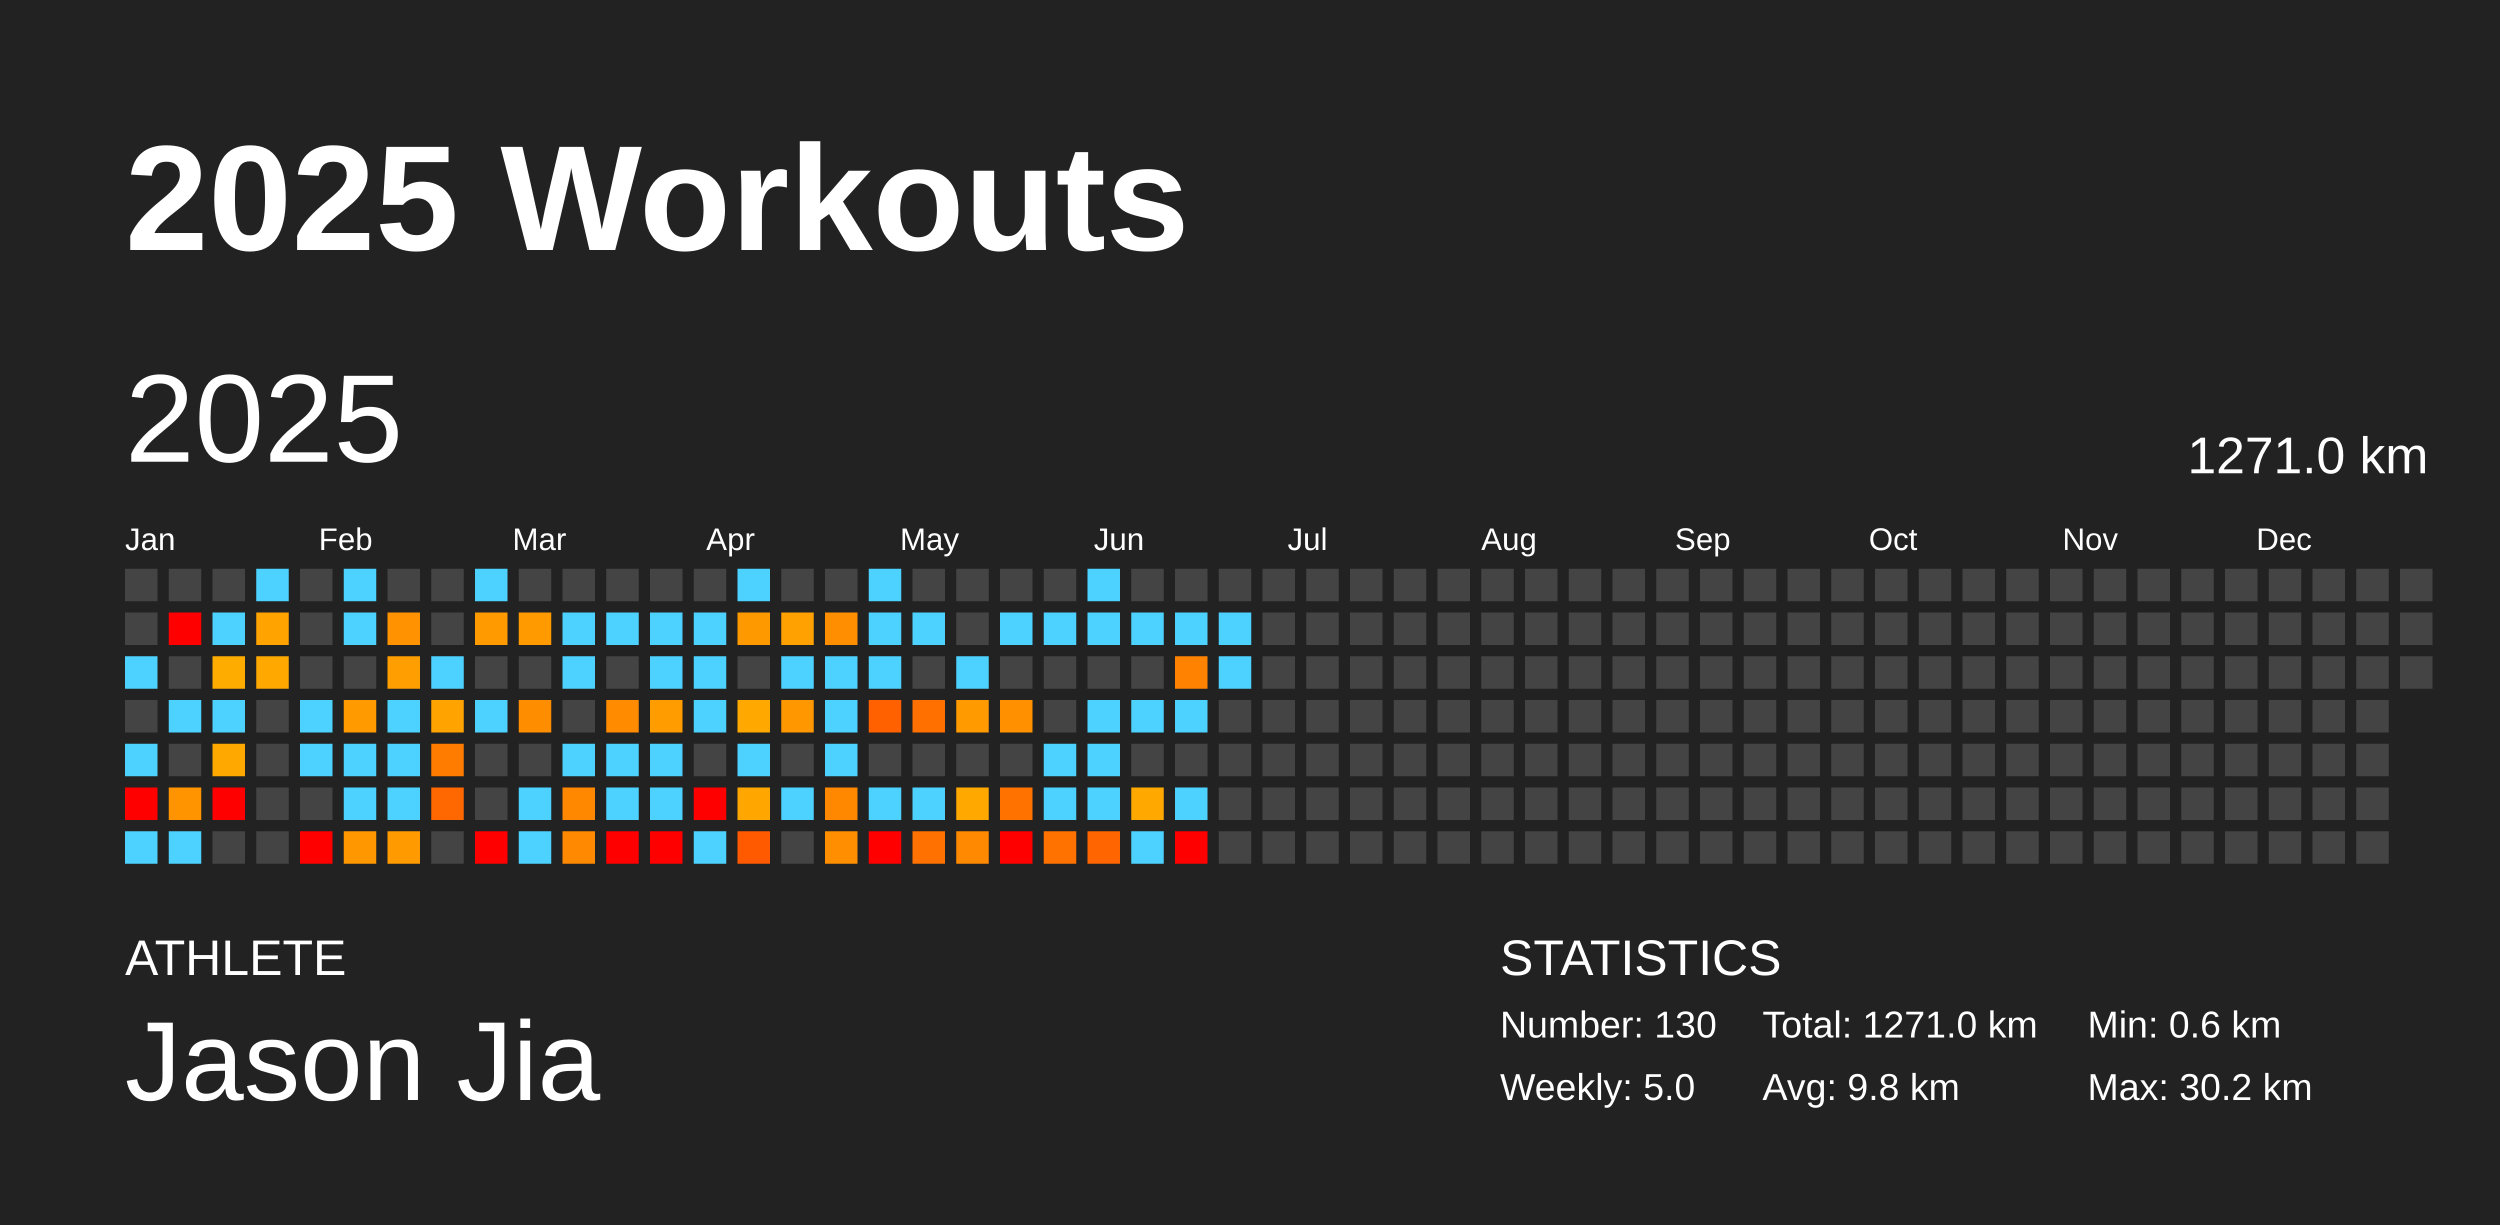
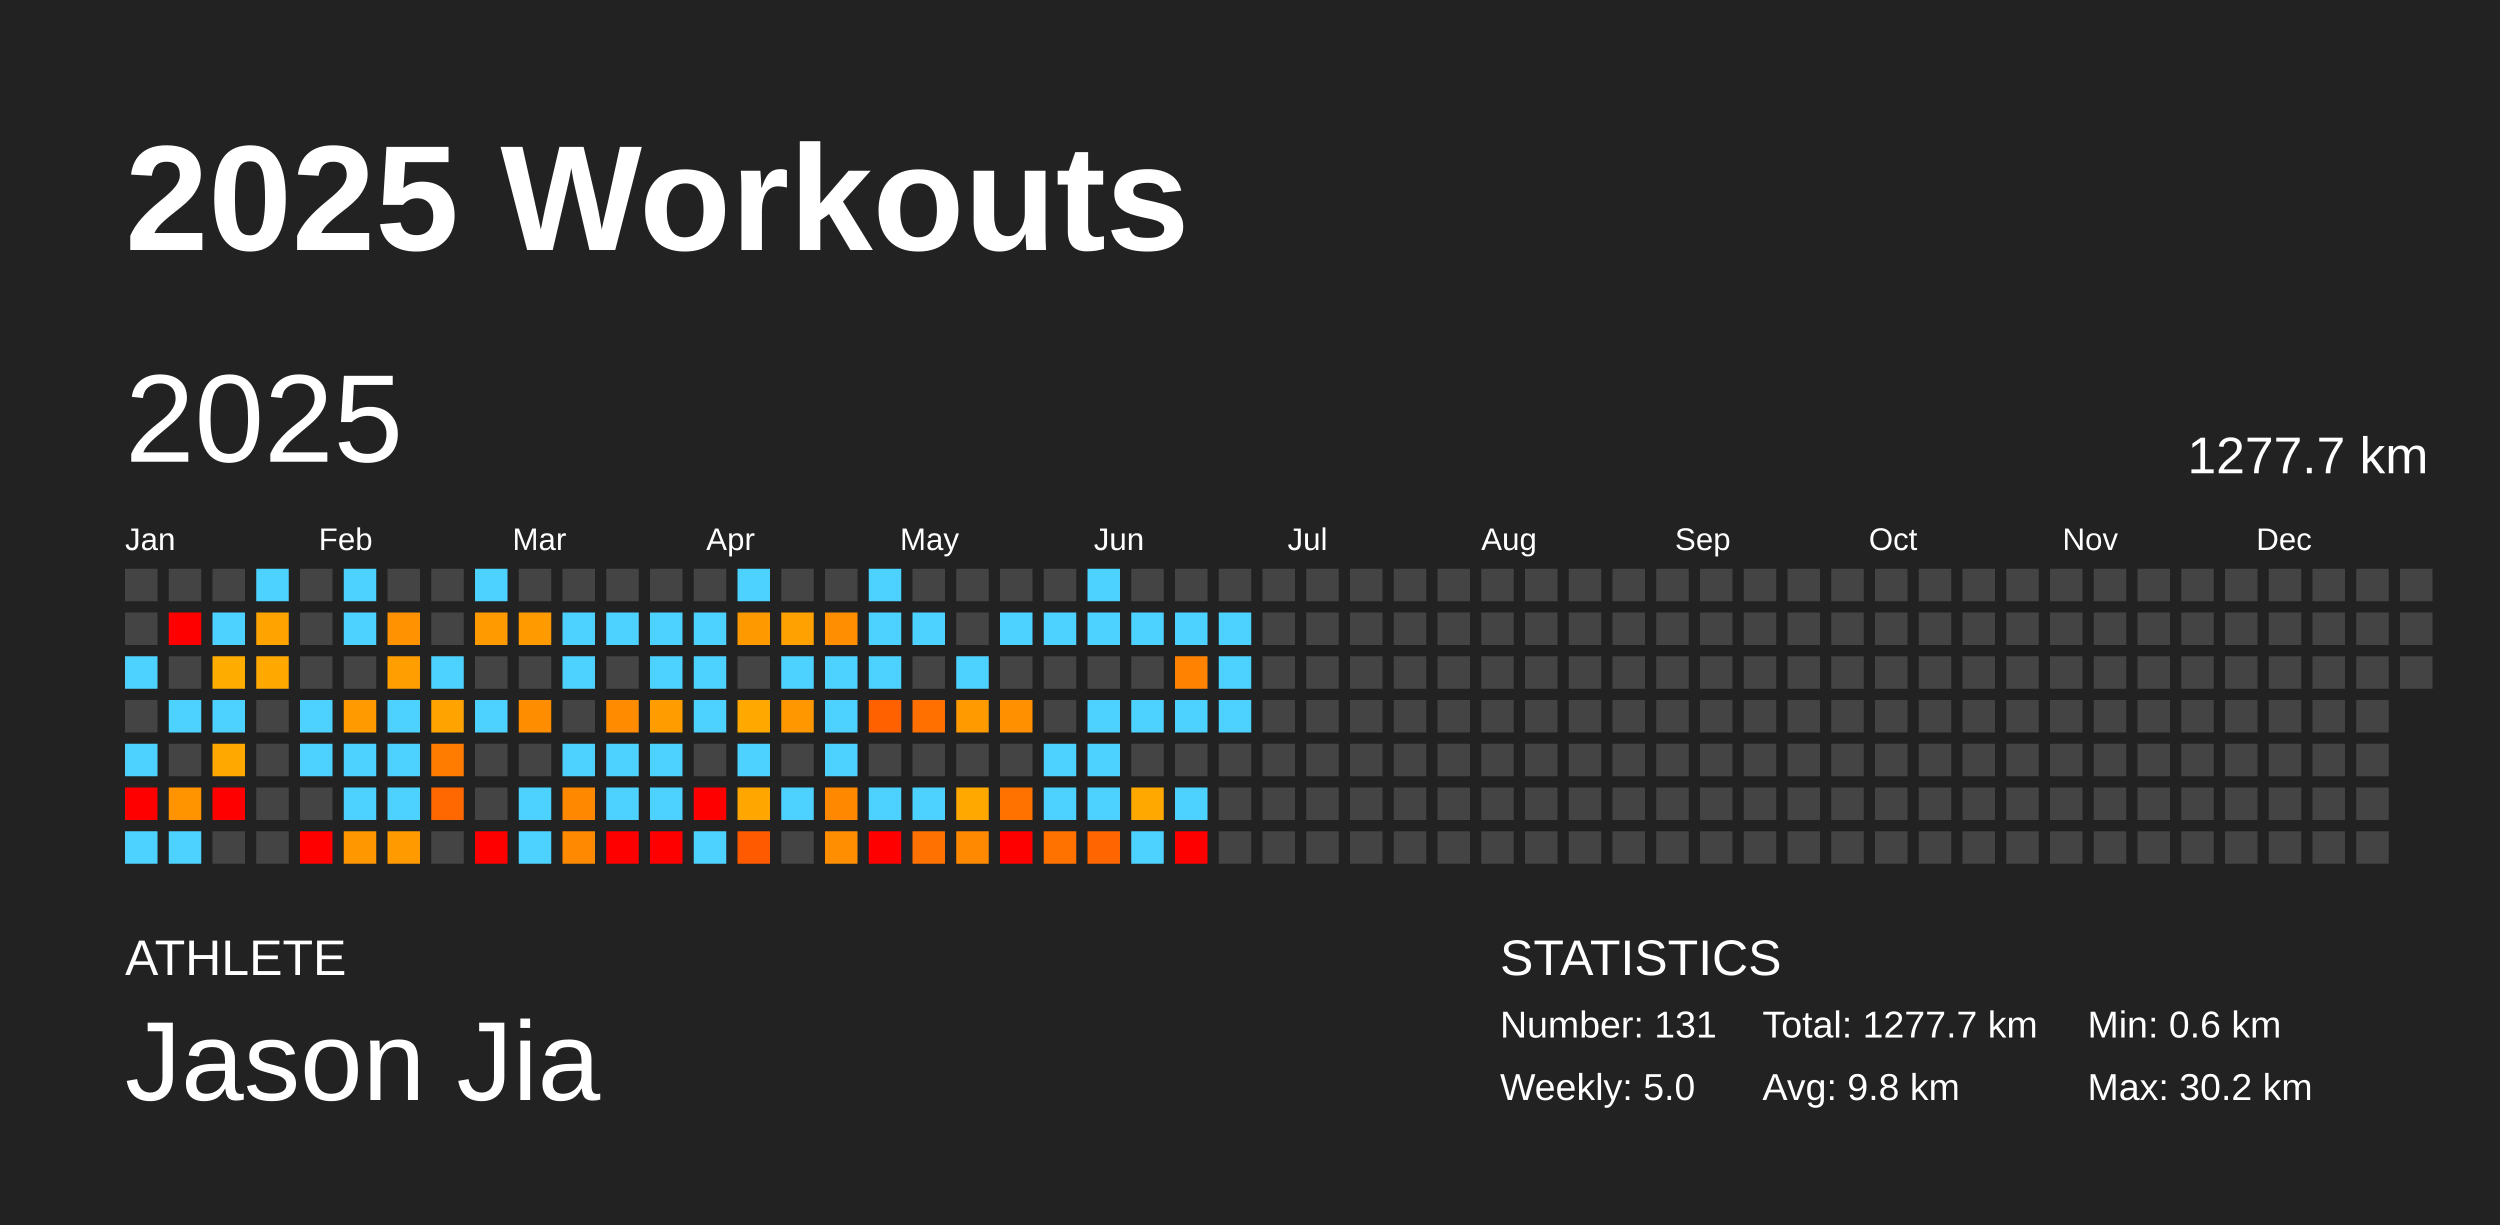
<svg xmlns="http://www.w3.org/2000/svg" baseProfile="full" height="98mm" version="1.1" viewBox="0,0,200,98" width="200mm">
  <defs />
  <rect fill="#222222" height="98" width="200" x="0" y="0" />
  <text fill="#FFFFFF" style="font-size:12px; font-family:Arial; font-weight:bold;" x="10" y="20">2025 Workouts</text>
  <text fill="#FFFFFF" style="font-size:4px; font-family:Arial" x="10" y="78">ATHLETE</text>
  <text fill="#FFFFFF" style="font-size:9px; font-family:Arial" x="10" y="88">Jason Jia</text>
  <text fill="#FFFFFF" style="font-size:4px; font-family:Arial" x="120" y="78">STATISTICS</text>
-   <text fill="#FFFFFF" style="font-size:3px; font-family:Arial" x="120" y="83">Number: 130</text>
+   <text fill="#FFFFFF" style="font-size:3px; font-family:Arial" x="120" y="83">Number: 131</text>
  <text fill="#FFFFFF" style="font-size:3px; font-family:Arial" x="120" y="88">Weekly: 5.0</text>
-   <text fill="#FFFFFF" style="font-size:3px; font-family:Arial" x="141" y="83">Total: 1271.0 km</text>
+   <text fill="#FFFFFF" style="font-size:3px; font-family:Arial" x="141" y="83">Total: 1277.7 km</text>
  <text fill="#FFFFFF" style="font-size:3px; font-family:Arial" x="141" y="88">Avg: 9.8 km</text>
  <text fill="#FFFFFF" style="font-size:3px; font-family:Arial" x="167" y="83">Min: 0.6 km</text>
  <text fill="#FFFFFF" style="font-size:3px; font-family:Arial" x="167" y="88">Max: 30.2 km</text>
  <text dominant-baseline="hanging" fill="#FFFFFF" style="font-size:10.0px; font-family:Arial;" x="10" y="30">2025</text>
-   <text dominant-baseline="hanging" fill="#FFFFFF" style="font-size:4.125px; font-family:Arial;" x="175" y="35">1271.0 km</text>
+   <text dominant-baseline="hanging" fill="#FFFFFF" style="font-size:4.125px; font-family:Arial;" x="175" y="35">1277.7 km</text>
  <text fill="#FFFFFF" style="font-size:2.5px; font-family:Arial" x="10.0" y="44">Jan</text>
  <text fill="#FFFFFF" style="font-size:2.5px; font-family:Arial" x="25.5" y="44">Feb</text>
  <text fill="#FFFFFF" style="font-size:2.5px; font-family:Arial" x="41.0" y="44">Mar</text>
  <text fill="#FFFFFF" style="font-size:2.5px; font-family:Arial" x="56.5" y="44">Apr</text>
  <text fill="#FFFFFF" style="font-size:2.5px; font-family:Arial" x="72.0" y="44">May</text>
  <text fill="#FFFFFF" style="font-size:2.5px; font-family:Arial" x="87.5" y="44">Jun</text>
  <text fill="#FFFFFF" style="font-size:2.5px; font-family:Arial" x="103.0" y="44">Jul</text>
  <text fill="#FFFFFF" style="font-size:2.5px; font-family:Arial" x="118.5" y="44">Aug</text>
  <text fill="#FFFFFF" style="font-size:2.5px; font-family:Arial" x="134.0" y="44">Sep</text>
  <text fill="#FFFFFF" style="font-size:2.5px; font-family:Arial" x="149.5" y="44">Oct</text>
  <text fill="#FFFFFF" style="font-size:2.5px; font-family:Arial" x="165.0" y="44">Nov</text>
  <text fill="#FFFFFF" style="font-size:2.5px; font-family:Arial" x="180.5" y="44">Dec</text>
  <rect fill="#444444" height="2.6" width="2.6" x="10.0" y="45.5" />
  <rect fill="#444444" height="2.6" width="2.6" x="10.0" y="49.0" />
  <rect fill="#4dd2ff" height="2.6" width="2.6" x="10.0" y="52.5" />
  <rect fill="#444444" height="2.6" width="2.6" x="10.0" y="56.0" />
  <rect fill="#4dd2ff" height="2.6" width="2.6" x="10.0" y="59.5" />
  <rect fill="red" height="2.6" width="2.6" x="10.0" y="63.0" />
  <rect fill="#4dd2ff" height="2.6" width="2.6" x="10.0" y="66.5" />
  <rect fill="#444444" height="2.6" width="2.6" x="13.5" y="45.5" />
  <rect fill="red" height="2.6" width="2.6" x="13.5" y="49.0" />
  <rect fill="#444444" height="2.6" width="2.6" x="13.5" y="52.5" />
  <rect fill="#4dd2ff" height="2.6" width="2.6" x="13.5" y="56.0" />
  <rect fill="#444444" height="2.6" width="2.6" x="13.5" y="59.5" />
  <rect fill="#ff9300" height="2.6" width="2.6" x="13.5" y="63.0" />
  <rect fill="#4dd2ff" height="2.6" width="2.6" x="13.5" y="66.5" />
  <rect fill="#444444" height="2.6" width="2.6" x="17.0" y="45.5" />
  <rect fill="#4dd2ff" height="2.6" width="2.6" x="17.0" y="49.0" />
  <rect fill="#ffac00" height="2.6" width="2.6" x="17.0" y="52.5" />
  <rect fill="#4dd2ff" height="2.6" width="2.6" x="17.0" y="56.0" />
  <rect fill="#ffa900" height="2.6" width="2.6" x="17.0" y="59.5" />
  <rect fill="red" height="2.6" width="2.6" x="17.0" y="63.0" />
  <rect fill="#444444" height="2.6" width="2.6" x="17.0" y="66.5" />
  <rect fill="#4dd2ff" height="2.6" width="2.6" x="20.5" y="45.5" />
  <rect fill="#ffa300" height="2.6" width="2.6" x="20.5" y="49.0" />
  <rect fill="#ffa800" height="2.6" width="2.6" x="20.5" y="52.5" />
  <rect fill="#444444" height="2.6" width="2.6" x="20.5" y="56.0" />
  <rect fill="#444444" height="2.6" width="2.6" x="20.5" y="59.5" />
  <rect fill="#444444" height="2.6" width="2.6" x="20.5" y="63.0" />
  <rect fill="#444444" height="2.6" width="2.6" x="20.5" y="66.5" />
  <rect fill="#444444" height="2.6" width="2.6" x="24.0" y="45.5" />
  <rect fill="#444444" height="2.6" width="2.6" x="24.0" y="49.0" />
  <rect fill="#444444" height="2.6" width="2.6" x="24.0" y="52.5" />
  <rect fill="#4dd2ff" height="2.6" width="2.6" x="24.0" y="56.0" />
  <rect fill="#4dd2ff" height="2.6" width="2.6" x="24.0" y="59.5" />
  <rect fill="#444444" height="2.6" width="2.6" x="24.0" y="63.0" />
  <rect fill="red" height="2.6" width="2.6" x="24.0" y="66.5" />
  <rect fill="#4dd2ff" height="2.6" width="2.6" x="27.5" y="45.5" />
  <rect fill="#4dd2ff" height="2.6" width="2.6" x="27.5" y="49.0" />
  <rect fill="#444444" height="2.6" width="2.6" x="27.5" y="52.5" />
  <rect fill="#ff9b00" height="2.6" width="2.6" x="27.5" y="56.0" />
  <rect fill="#4dd2ff" height="2.6" width="2.6" x="27.5" y="59.5" />
  <rect fill="#4dd2ff" height="2.6" width="2.6" x="27.5" y="63.0" />
  <rect fill="#ff9800" height="2.6" width="2.6" x="27.5" y="66.5" />
  <rect fill="#444444" height="2.6" width="2.6" x="31.0" y="45.5" />
  <rect fill="#ff9200" height="2.6" width="2.6" x="31.0" y="49.0" />
  <rect fill="#ff9e00" height="2.6" width="2.6" x="31.0" y="52.5" />
  <rect fill="#4dd2ff" height="2.6" width="2.6" x="31.0" y="56.0" />
  <rect fill="#4dd2ff" height="2.6" width="2.6" x="31.0" y="59.5" />
  <rect fill="#4dd2ff" height="2.6" width="2.6" x="31.0" y="63.0" />
  <rect fill="#ff9b00" height="2.6" width="2.6" x="31.0" y="66.5" />
  <rect fill="#444444" height="2.6" width="2.6" x="34.5" y="45.5" />
  <rect fill="#444444" height="2.6" width="2.6" x="34.5" y="49.0" />
  <rect fill="#4dd2ff" height="2.6" width="2.6" x="34.5" y="52.5" />
  <rect fill="#ffa300" height="2.6" width="2.6" x="34.5" y="56.0" />
  <rect fill="#ff7c00" height="2.6" width="2.6" x="34.5" y="59.5" />
  <rect fill="#ff6800" height="2.6" width="2.6" x="34.5" y="63.0" />
  <rect fill="#444444" height="2.6" width="2.6" x="34.5" y="66.5" />
  <rect fill="#4dd2ff" height="2.6" width="2.6" x="38.0" y="45.5" />
  <rect fill="#ff9a00" height="2.6" width="2.6" x="38.0" y="49.0" />
  <rect fill="#444444" height="2.6" width="2.6" x="38.0" y="52.5" />
  <rect fill="#4dd2ff" height="2.6" width="2.6" x="38.0" y="56.0" />
  <rect fill="#444444" height="2.6" width="2.6" x="38.0" y="59.5" />
  <rect fill="#444444" height="2.6" width="2.6" x="38.0" y="63.0" />
  <rect fill="red" height="2.6" width="2.6" x="38.0" y="66.5" />
  <rect fill="#444444" height="2.6" width="2.6" x="41.5" y="45.5" />
  <rect fill="#ff9b00" height="2.6" width="2.6" x="41.5" y="49.0" />
  <rect fill="#444444" height="2.6" width="2.6" x="41.5" y="52.5" />
  <rect fill="#ff8d00" height="2.6" width="2.6" x="41.5" y="56.0" />
  <rect fill="#444444" height="2.6" width="2.6" x="41.5" y="59.5" />
  <rect fill="#4dd2ff" height="2.6" width="2.6" x="41.5" y="63.0" />
  <rect fill="#4dd2ff" height="2.6" width="2.6" x="41.5" y="66.5" />
  <rect fill="#444444" height="2.6" width="2.6" x="45.0" y="45.5" />
  <rect fill="#4dd2ff" height="2.6" width="2.6" x="45.0" y="49.0" />
  <rect fill="#4dd2ff" height="2.6" width="2.6" x="45.0" y="52.5" />
  <rect fill="#444444" height="2.6" width="2.6" x="45.0" y="56.0" />
  <rect fill="#4dd2ff" height="2.6" width="2.6" x="45.0" y="59.5" />
  <rect fill="#ff8800" height="2.6" width="2.6" x="45.0" y="63.0" />
  <rect fill="#ff8900" height="2.6" width="2.6" x="45.0" y="66.5" />
  <rect fill="#444444" height="2.6" width="2.6" x="48.5" y="45.5" />
  <rect fill="#4dd2ff" height="2.6" width="2.6" x="48.5" y="49.0" />
  <rect fill="#444444" height="2.6" width="2.6" x="48.5" y="52.5" />
  <rect fill="#ff8c00" height="2.6" width="2.6" x="48.5" y="56.0" />
  <rect fill="#4dd2ff" height="2.6" width="2.6" x="48.5" y="59.5" />
  <rect fill="#4dd2ff" height="2.6" width="2.6" x="48.5" y="63.0" />
  <rect fill="red" height="2.6" width="2.6" x="48.5" y="66.5" />
  <rect fill="#444444" height="2.6" width="2.6" x="52.0" y="45.5" />
  <rect fill="#4dd2ff" height="2.6" width="2.6" x="52.0" y="49.0" />
  <rect fill="#4dd2ff" height="2.6" width="2.6" x="52.0" y="52.5" />
  <rect fill="#ff9c00" height="2.6" width="2.6" x="52.0" y="56.0" />
  <rect fill="#4dd2ff" height="2.6" width="2.6" x="52.0" y="59.5" />
  <rect fill="#4dd2ff" height="2.6" width="2.6" x="52.0" y="63.0" />
  <rect fill="red" height="2.6" width="2.6" x="52.0" y="66.5" />
  <rect fill="#444444" height="2.6" width="2.6" x="55.5" y="45.5" />
  <rect fill="#4dd2ff" height="2.6" width="2.6" x="55.5" y="49.0" />
  <rect fill="#4dd2ff" height="2.6" width="2.6" x="55.5" y="52.5" />
  <rect fill="#4dd2ff" height="2.6" width="2.6" x="55.5" y="56.0" />
  <rect fill="#444444" height="2.6" width="2.6" x="55.5" y="59.5" />
  <rect fill="red" height="2.6" width="2.6" x="55.5" y="63.0" />
  <rect fill="#4dd2ff" height="2.6" width="2.6" x="55.5" y="66.5" />
  <rect fill="#4dd2ff" height="2.6" width="2.6" x="59.0" y="45.5" />
  <rect fill="#ff9900" height="2.6" width="2.6" x="59.0" y="49.0" />
  <rect fill="#444444" height="2.6" width="2.6" x="59.0" y="52.5" />
  <rect fill="#ffa900" height="2.6" width="2.6" x="59.0" y="56.0" />
  <rect fill="#4dd2ff" height="2.6" width="2.6" x="59.0" y="59.5" />
  <rect fill="#ffa700" height="2.6" width="2.6" x="59.0" y="63.0" />
  <rect fill="#ff5a00" height="2.6" width="2.6" x="59.0" y="66.5" />
  <rect fill="#444444" height="2.6" width="2.6" x="62.5" y="45.5" />
  <rect fill="#ffa100" height="2.6" width="2.6" x="62.5" y="49.0" />
  <rect fill="#4dd2ff" height="2.6" width="2.6" x="62.5" y="52.5" />
  <rect fill="#ff9700" height="2.6" width="2.6" x="62.5" y="56.0" />
  <rect fill="#444444" height="2.6" width="2.6" x="62.5" y="59.5" />
  <rect fill="#4dd2ff" height="2.6" width="2.6" x="62.5" y="63.0" />
  <rect fill="#444444" height="2.6" width="2.6" x="62.5" y="66.5" />
  <rect fill="#444444" height="2.6" width="2.6" x="66.0" y="45.5" />
  <rect fill="#ff8e00" height="2.6" width="2.6" x="66.0" y="49.0" />
  <rect fill="#4dd2ff" height="2.6" width="2.6" x="66.0" y="52.5" />
  <rect fill="#4dd2ff" height="2.6" width="2.6" x="66.0" y="56.0" />
  <rect fill="#4dd2ff" height="2.6" width="2.6" x="66.0" y="59.5" />
  <rect fill="#ff8800" height="2.6" width="2.6" x="66.0" y="63.0" />
  <rect fill="#ff8e00" height="2.6" width="2.6" x="66.0" y="66.5" />
  <rect fill="#4dd2ff" height="2.6" width="2.6" x="69.5" y="45.5" />
  <rect fill="#4dd2ff" height="2.6" width="2.6" x="69.5" y="49.0" />
  <rect fill="#4dd2ff" height="2.6" width="2.6" x="69.5" y="52.5" />
  <rect fill="#ff6100" height="2.6" width="2.6" x="69.5" y="56.0" />
  <rect fill="#444444" height="2.6" width="2.6" x="69.5" y="59.5" />
  <rect fill="#4dd2ff" height="2.6" width="2.6" x="69.5" y="63.0" />
  <rect fill="red" height="2.6" width="2.6" x="69.5" y="66.5" />
  <rect fill="#444444" height="2.6" width="2.6" x="73.0" y="45.5" />
  <rect fill="#4dd2ff" height="2.6" width="2.6" x="73.0" y="49.0" />
  <rect fill="#444444" height="2.6" width="2.6" x="73.0" y="52.5" />
  <rect fill="#ff7000" height="2.6" width="2.6" x="73.0" y="56.0" />
  <rect fill="#444444" height="2.6" width="2.6" x="73.0" y="59.5" />
  <rect fill="#4dd2ff" height="2.6" width="2.6" x="73.0" y="63.0" />
  <rect fill="#ff7100" height="2.6" width="2.6" x="73.0" y="66.5" />
  <rect fill="#444444" height="2.6" width="2.6" x="76.5" y="45.5" />
  <rect fill="#444444" height="2.6" width="2.6" x="76.5" y="49.0" />
  <rect fill="#4dd2ff" height="2.6" width="2.6" x="76.5" y="52.5" />
  <rect fill="#ff9a00" height="2.6" width="2.6" x="76.5" y="56.0" />
  <rect fill="#444444" height="2.6" width="2.6" x="76.5" y="59.5" />
  <rect fill="#ffa800" height="2.6" width="2.6" x="76.5" y="63.0" />
  <rect fill="#ff8900" height="2.6" width="2.6" x="76.5" y="66.5" />
  <rect fill="#444444" height="2.6" width="2.6" x="80.0" y="45.5" />
  <rect fill="#4dd2ff" height="2.6" width="2.6" x="80.0" y="49.0" />
  <rect fill="#444444" height="2.6" width="2.6" x="80.0" y="52.5" />
  <rect fill="#ff9100" height="2.6" width="2.6" x="80.0" y="56.0" />
  <rect fill="#444444" height="2.6" width="2.6" x="80.0" y="59.5" />
  <rect fill="#ff7200" height="2.6" width="2.6" x="80.0" y="63.0" />
  <rect fill="red" height="2.6" width="2.6" x="80.0" y="66.5" />
  <rect fill="#444444" height="2.6" width="2.6" x="83.5" y="45.5" />
  <rect fill="#4dd2ff" height="2.6" width="2.6" x="83.5" y="49.0" />
  <rect fill="#444444" height="2.6" width="2.6" x="83.5" y="52.5" />
  <rect fill="#444444" height="2.6" width="2.6" x="83.5" y="56.0" />
  <rect fill="#4dd2ff" height="2.6" width="2.6" x="83.5" y="59.5" />
  <rect fill="#4dd2ff" height="2.6" width="2.6" x="83.5" y="63.0" />
  <rect fill="#ff7200" height="2.6" width="2.6" x="83.5" y="66.5" />
  <rect fill="#4dd2ff" height="2.6" width="2.6" x="87.0" y="45.5" />
  <rect fill="#4dd2ff" height="2.6" width="2.6" x="87.0" y="49.0" />
  <rect fill="#444444" height="2.6" width="2.6" x="87.0" y="52.5" />
  <rect fill="#4dd2ff" height="2.6" width="2.6" x="87.0" y="56.0" />
  <rect fill="#4dd2ff" height="2.6" width="2.6" x="87.0" y="59.5" />
  <rect fill="#4dd2ff" height="2.6" width="2.6" x="87.0" y="63.0" />
  <rect fill="#ff6500" height="2.6" width="2.6" x="87.0" y="66.5" />
  <rect fill="#444444" height="2.6" width="2.6" x="90.5" y="45.5" />
  <rect fill="#4dd2ff" height="2.6" width="2.6" x="90.5" y="49.0" />
  <rect fill="#444444" height="2.6" width="2.6" x="90.5" y="52.5" />
  <rect fill="#4dd2ff" height="2.6" width="2.6" x="90.5" y="56.0" />
  <rect fill="#444444" height="2.6" width="2.6" x="90.5" y="59.5" />
  <rect fill="#ffa900" height="2.6" width="2.6" x="90.5" y="63.0" />
  <rect fill="#4dd2ff" height="2.6" width="2.6" x="90.5" y="66.5" />
  <rect fill="#444444" height="2.6" width="2.6" x="94.0" y="45.5" />
  <rect fill="#4dd2ff" height="2.6" width="2.6" x="94.0" y="49.0" />
  <rect fill="#ff8300" height="2.6" width="2.6" x="94.0" y="52.5" />
  <rect fill="#4dd2ff" height="2.6" width="2.6" x="94.0" y="56.0" />
  <rect fill="#444444" height="2.6" width="2.6" x="94.0" y="59.5" />
  <rect fill="#4dd2ff" height="2.6" width="2.6" x="94.0" y="63.0" />
  <rect fill="red" height="2.6" width="2.6" x="94.0" y="66.5" />
  <rect fill="#444444" height="2.6" width="2.6" x="97.5" y="45.5" />
  <rect fill="#4dd2ff" height="2.6" width="2.6" x="97.5" y="49.0" />
  <rect fill="#4dd2ff" height="2.6" width="2.6" x="97.5" y="52.5" />
-   <rect fill="#444444" height="2.6" width="2.6" x="97.5" y="56.0" />
+   <rect fill="#4dd2ff" height="2.6" width="2.6" x="97.5" y="56.0" />
  <rect fill="#444444" height="2.6" width="2.6" x="97.5" y="59.5" />
  <rect fill="#444444" height="2.6" width="2.6" x="97.5" y="63.0" />
  <rect fill="#444444" height="2.6" width="2.6" x="97.5" y="66.5" />
  <rect fill="#444444" height="2.6" width="2.6" x="101.0" y="45.5" />
  <rect fill="#444444" height="2.6" width="2.6" x="101.0" y="49.0" />
  <rect fill="#444444" height="2.6" width="2.6" x="101.0" y="52.5" />
  <rect fill="#444444" height="2.6" width="2.6" x="101.0" y="56.0" />
  <rect fill="#444444" height="2.6" width="2.6" x="101.0" y="59.5" />
  <rect fill="#444444" height="2.6" width="2.6" x="101.0" y="63.0" />
  <rect fill="#444444" height="2.6" width="2.6" x="101.0" y="66.5" />
  <rect fill="#444444" height="2.6" width="2.6" x="104.5" y="45.5" />
  <rect fill="#444444" height="2.6" width="2.6" x="104.5" y="49.0" />
  <rect fill="#444444" height="2.6" width="2.6" x="104.5" y="52.5" />
  <rect fill="#444444" height="2.6" width="2.6" x="104.5" y="56.0" />
  <rect fill="#444444" height="2.6" width="2.6" x="104.5" y="59.5" />
  <rect fill="#444444" height="2.6" width="2.6" x="104.5" y="63.0" />
  <rect fill="#444444" height="2.6" width="2.6" x="104.5" y="66.5" />
  <rect fill="#444444" height="2.6" width="2.6" x="108.0" y="45.5" />
  <rect fill="#444444" height="2.6" width="2.6" x="108.0" y="49.0" />
  <rect fill="#444444" height="2.6" width="2.6" x="108.0" y="52.5" />
  <rect fill="#444444" height="2.6" width="2.6" x="108.0" y="56.0" />
  <rect fill="#444444" height="2.6" width="2.6" x="108.0" y="59.5" />
  <rect fill="#444444" height="2.6" width="2.6" x="108.0" y="63.0" />
  <rect fill="#444444" height="2.6" width="2.6" x="108.0" y="66.5" />
  <rect fill="#444444" height="2.6" width="2.6" x="111.5" y="45.5" />
  <rect fill="#444444" height="2.6" width="2.6" x="111.5" y="49.0" />
  <rect fill="#444444" height="2.6" width="2.6" x="111.5" y="52.5" />
  <rect fill="#444444" height="2.6" width="2.6" x="111.5" y="56.0" />
  <rect fill="#444444" height="2.6" width="2.6" x="111.5" y="59.5" />
  <rect fill="#444444" height="2.6" width="2.6" x="111.5" y="63.0" />
  <rect fill="#444444" height="2.6" width="2.6" x="111.5" y="66.5" />
  <rect fill="#444444" height="2.6" width="2.6" x="115.0" y="45.5" />
  <rect fill="#444444" height="2.6" width="2.6" x="115.0" y="49.0" />
  <rect fill="#444444" height="2.6" width="2.6" x="115.0" y="52.5" />
  <rect fill="#444444" height="2.6" width="2.6" x="115.0" y="56.0" />
  <rect fill="#444444" height="2.6" width="2.6" x="115.0" y="59.5" />
  <rect fill="#444444" height="2.6" width="2.6" x="115.0" y="63.0" />
  <rect fill="#444444" height="2.6" width="2.6" x="115.0" y="66.5" />
  <rect fill="#444444" height="2.6" width="2.6" x="118.5" y="45.5" />
  <rect fill="#444444" height="2.6" width="2.6" x="118.5" y="49.0" />
  <rect fill="#444444" height="2.6" width="2.6" x="118.5" y="52.5" />
  <rect fill="#444444" height="2.6" width="2.6" x="118.5" y="56.0" />
  <rect fill="#444444" height="2.6" width="2.6" x="118.5" y="59.5" />
  <rect fill="#444444" height="2.6" width="2.6" x="118.5" y="63.0" />
  <rect fill="#444444" height="2.6" width="2.6" x="118.5" y="66.5" />
  <rect fill="#444444" height="2.6" width="2.6" x="122.0" y="45.5" />
  <rect fill="#444444" height="2.6" width="2.6" x="122.0" y="49.0" />
  <rect fill="#444444" height="2.6" width="2.6" x="122.0" y="52.5" />
  <rect fill="#444444" height="2.6" width="2.6" x="122.0" y="56.0" />
  <rect fill="#444444" height="2.6" width="2.6" x="122.0" y="59.5" />
  <rect fill="#444444" height="2.6" width="2.6" x="122.0" y="63.0" />
  <rect fill="#444444" height="2.6" width="2.6" x="122.0" y="66.5" />
  <rect fill="#444444" height="2.6" width="2.6" x="125.5" y="45.5" />
  <rect fill="#444444" height="2.6" width="2.6" x="125.5" y="49.0" />
  <rect fill="#444444" height="2.6" width="2.6" x="125.5" y="52.5" />
  <rect fill="#444444" height="2.6" width="2.6" x="125.5" y="56.0" />
  <rect fill="#444444" height="2.6" width="2.6" x="125.5" y="59.5" />
  <rect fill="#444444" height="2.6" width="2.6" x="125.5" y="63.0" />
  <rect fill="#444444" height="2.6" width="2.6" x="125.5" y="66.5" />
  <rect fill="#444444" height="2.6" width="2.6" x="129.0" y="45.5" />
  <rect fill="#444444" height="2.6" width="2.6" x="129.0" y="49.0" />
  <rect fill="#444444" height="2.6" width="2.6" x="129.0" y="52.5" />
  <rect fill="#444444" height="2.6" width="2.6" x="129.0" y="56.0" />
  <rect fill="#444444" height="2.6" width="2.6" x="129.0" y="59.5" />
  <rect fill="#444444" height="2.6" width="2.6" x="129.0" y="63.0" />
  <rect fill="#444444" height="2.6" width="2.6" x="129.0" y="66.5" />
  <rect fill="#444444" height="2.6" width="2.6" x="132.5" y="45.5" />
  <rect fill="#444444" height="2.6" width="2.6" x="132.5" y="49.0" />
  <rect fill="#444444" height="2.6" width="2.6" x="132.5" y="52.5" />
  <rect fill="#444444" height="2.6" width="2.6" x="132.5" y="56.0" />
  <rect fill="#444444" height="2.6" width="2.6" x="132.5" y="59.5" />
  <rect fill="#444444" height="2.6" width="2.6" x="132.5" y="63.0" />
  <rect fill="#444444" height="2.6" width="2.6" x="132.5" y="66.5" />
  <rect fill="#444444" height="2.6" width="2.6" x="136.0" y="45.5" />
  <rect fill="#444444" height="2.6" width="2.6" x="136.0" y="49.0" />
  <rect fill="#444444" height="2.6" width="2.6" x="136.0" y="52.5" />
  <rect fill="#444444" height="2.6" width="2.6" x="136.0" y="56.0" />
  <rect fill="#444444" height="2.6" width="2.6" x="136.0" y="59.5" />
  <rect fill="#444444" height="2.6" width="2.6" x="136.0" y="63.0" />
  <rect fill="#444444" height="2.6" width="2.6" x="136.0" y="66.5" />
  <rect fill="#444444" height="2.6" width="2.6" x="139.5" y="45.5" />
  <rect fill="#444444" height="2.6" width="2.6" x="139.5" y="49.0" />
  <rect fill="#444444" height="2.6" width="2.6" x="139.5" y="52.5" />
  <rect fill="#444444" height="2.6" width="2.6" x="139.5" y="56.0" />
  <rect fill="#444444" height="2.6" width="2.6" x="139.5" y="59.5" />
  <rect fill="#444444" height="2.6" width="2.6" x="139.5" y="63.0" />
  <rect fill="#444444" height="2.6" width="2.6" x="139.5" y="66.5" />
  <rect fill="#444444" height="2.6" width="2.6" x="143.0" y="45.5" />
  <rect fill="#444444" height="2.6" width="2.6" x="143.0" y="49.0" />
  <rect fill="#444444" height="2.6" width="2.6" x="143.0" y="52.5" />
  <rect fill="#444444" height="2.6" width="2.6" x="143.0" y="56.0" />
  <rect fill="#444444" height="2.6" width="2.6" x="143.0" y="59.5" />
  <rect fill="#444444" height="2.6" width="2.6" x="143.0" y="63.0" />
  <rect fill="#444444" height="2.6" width="2.6" x="143.0" y="66.5" />
  <rect fill="#444444" height="2.6" width="2.6" x="146.5" y="45.5" />
  <rect fill="#444444" height="2.6" width="2.6" x="146.5" y="49.0" />
  <rect fill="#444444" height="2.6" width="2.6" x="146.5" y="52.5" />
  <rect fill="#444444" height="2.6" width="2.6" x="146.5" y="56.0" />
  <rect fill="#444444" height="2.6" width="2.6" x="146.5" y="59.5" />
  <rect fill="#444444" height="2.6" width="2.6" x="146.5" y="63.0" />
  <rect fill="#444444" height="2.6" width="2.6" x="146.5" y="66.5" />
  <rect fill="#444444" height="2.6" width="2.6" x="150.0" y="45.5" />
  <rect fill="#444444" height="2.6" width="2.6" x="150.0" y="49.0" />
  <rect fill="#444444" height="2.6" width="2.6" x="150.0" y="52.5" />
  <rect fill="#444444" height="2.6" width="2.6" x="150.0" y="56.0" />
  <rect fill="#444444" height="2.6" width="2.6" x="150.0" y="59.5" />
  <rect fill="#444444" height="2.6" width="2.6" x="150.0" y="63.0" />
  <rect fill="#444444" height="2.6" width="2.6" x="150.0" y="66.5" />
  <rect fill="#444444" height="2.6" width="2.6" x="153.5" y="45.5" />
  <rect fill="#444444" height="2.6" width="2.6" x="153.5" y="49.0" />
  <rect fill="#444444" height="2.6" width="2.6" x="153.5" y="52.5" />
  <rect fill="#444444" height="2.6" width="2.6" x="153.5" y="56.0" />
  <rect fill="#444444" height="2.6" width="2.6" x="153.5" y="59.5" />
  <rect fill="#444444" height="2.6" width="2.6" x="153.5" y="63.0" />
  <rect fill="#444444" height="2.6" width="2.6" x="153.5" y="66.5" />
  <rect fill="#444444" height="2.6" width="2.6" x="157.0" y="45.5" />
  <rect fill="#444444" height="2.6" width="2.6" x="157.0" y="49.0" />
  <rect fill="#444444" height="2.6" width="2.6" x="157.0" y="52.5" />
  <rect fill="#444444" height="2.6" width="2.6" x="157.0" y="56.0" />
  <rect fill="#444444" height="2.6" width="2.6" x="157.0" y="59.5" />
  <rect fill="#444444" height="2.6" width="2.6" x="157.0" y="63.0" />
  <rect fill="#444444" height="2.6" width="2.6" x="157.0" y="66.5" />
  <rect fill="#444444" height="2.6" width="2.6" x="160.5" y="45.5" />
  <rect fill="#444444" height="2.6" width="2.6" x="160.5" y="49.0" />
  <rect fill="#444444" height="2.6" width="2.6" x="160.5" y="52.5" />
  <rect fill="#444444" height="2.6" width="2.6" x="160.5" y="56.0" />
  <rect fill="#444444" height="2.6" width="2.6" x="160.5" y="59.5" />
  <rect fill="#444444" height="2.6" width="2.6" x="160.5" y="63.0" />
  <rect fill="#444444" height="2.6" width="2.6" x="160.5" y="66.5" />
  <rect fill="#444444" height="2.6" width="2.6" x="164.0" y="45.5" />
  <rect fill="#444444" height="2.6" width="2.6" x="164.0" y="49.0" />
  <rect fill="#444444" height="2.6" width="2.6" x="164.0" y="52.5" />
  <rect fill="#444444" height="2.6" width="2.6" x="164.0" y="56.0" />
  <rect fill="#444444" height="2.6" width="2.6" x="164.0" y="59.5" />
  <rect fill="#444444" height="2.6" width="2.6" x="164.0" y="63.0" />
  <rect fill="#444444" height="2.6" width="2.6" x="164.0" y="66.5" />
  <rect fill="#444444" height="2.6" width="2.6" x="167.5" y="45.5" />
  <rect fill="#444444" height="2.6" width="2.6" x="167.5" y="49.0" />
  <rect fill="#444444" height="2.6" width="2.6" x="167.5" y="52.5" />
  <rect fill="#444444" height="2.6" width="2.6" x="167.5" y="56.0" />
  <rect fill="#444444" height="2.6" width="2.6" x="167.5" y="59.5" />
  <rect fill="#444444" height="2.6" width="2.6" x="167.5" y="63.0" />
  <rect fill="#444444" height="2.6" width="2.6" x="167.5" y="66.5" />
  <rect fill="#444444" height="2.6" width="2.6" x="171.0" y="45.5" />
  <rect fill="#444444" height="2.6" width="2.6" x="171.0" y="49.0" />
  <rect fill="#444444" height="2.6" width="2.6" x="171.0" y="52.5" />
  <rect fill="#444444" height="2.6" width="2.6" x="171.0" y="56.0" />
  <rect fill="#444444" height="2.6" width="2.6" x="171.0" y="59.5" />
  <rect fill="#444444" height="2.6" width="2.6" x="171.0" y="63.0" />
  <rect fill="#444444" height="2.6" width="2.6" x="171.0" y="66.5" />
  <rect fill="#444444" height="2.6" width="2.6" x="174.5" y="45.5" />
  <rect fill="#444444" height="2.6" width="2.6" x="174.5" y="49.0" />
  <rect fill="#444444" height="2.6" width="2.6" x="174.5" y="52.5" />
  <rect fill="#444444" height="2.6" width="2.6" x="174.5" y="56.0" />
  <rect fill="#444444" height="2.6" width="2.6" x="174.5" y="59.5" />
  <rect fill="#444444" height="2.6" width="2.6" x="174.5" y="63.0" />
  <rect fill="#444444" height="2.6" width="2.6" x="174.5" y="66.5" />
  <rect fill="#444444" height="2.6" width="2.6" x="178.0" y="45.5" />
  <rect fill="#444444" height="2.6" width="2.6" x="178.0" y="49.0" />
  <rect fill="#444444" height="2.6" width="2.6" x="178.0" y="52.5" />
  <rect fill="#444444" height="2.6" width="2.6" x="178.0" y="56.0" />
  <rect fill="#444444" height="2.6" width="2.6" x="178.0" y="59.5" />
  <rect fill="#444444" height="2.6" width="2.6" x="178.0" y="63.0" />
  <rect fill="#444444" height="2.6" width="2.6" x="178.0" y="66.5" />
  <rect fill="#444444" height="2.6" width="2.6" x="181.5" y="45.5" />
  <rect fill="#444444" height="2.6" width="2.6" x="181.5" y="49.0" />
  <rect fill="#444444" height="2.6" width="2.6" x="181.5" y="52.5" />
  <rect fill="#444444" height="2.6" width="2.6" x="181.5" y="56.0" />
  <rect fill="#444444" height="2.6" width="2.6" x="181.5" y="59.5" />
  <rect fill="#444444" height="2.6" width="2.6" x="181.5" y="63.0" />
  <rect fill="#444444" height="2.6" width="2.6" x="181.5" y="66.5" />
  <rect fill="#444444" height="2.6" width="2.6" x="185.0" y="45.5" />
  <rect fill="#444444" height="2.6" width="2.6" x="185.0" y="49.0" />
  <rect fill="#444444" height="2.6" width="2.6" x="185.0" y="52.5" />
  <rect fill="#444444" height="2.6" width="2.6" x="185.0" y="56.0" />
  <rect fill="#444444" height="2.6" width="2.6" x="185.0" y="59.5" />
  <rect fill="#444444" height="2.6" width="2.6" x="185.0" y="63.0" />
  <rect fill="#444444" height="2.6" width="2.6" x="185.0" y="66.5" />
  <rect fill="#444444" height="2.6" width="2.6" x="188.5" y="45.5" />
  <rect fill="#444444" height="2.6" width="2.6" x="188.5" y="49.0" />
  <rect fill="#444444" height="2.6" width="2.6" x="188.5" y="52.5" />
  <rect fill="#444444" height="2.6" width="2.6" x="188.5" y="56.0" />
  <rect fill="#444444" height="2.6" width="2.6" x="188.5" y="59.5" />
  <rect fill="#444444" height="2.6" width="2.6" x="188.5" y="63.0" />
  <rect fill="#444444" height="2.6" width="2.6" x="188.5" y="66.5" />
  <rect fill="#444444" height="2.6" width="2.6" x="192.0" y="45.5" />
  <rect fill="#444444" height="2.6" width="2.6" x="192.0" y="49.0" />
  <rect fill="#444444" height="2.6" width="2.6" x="192.0" y="52.5" />
</svg>
